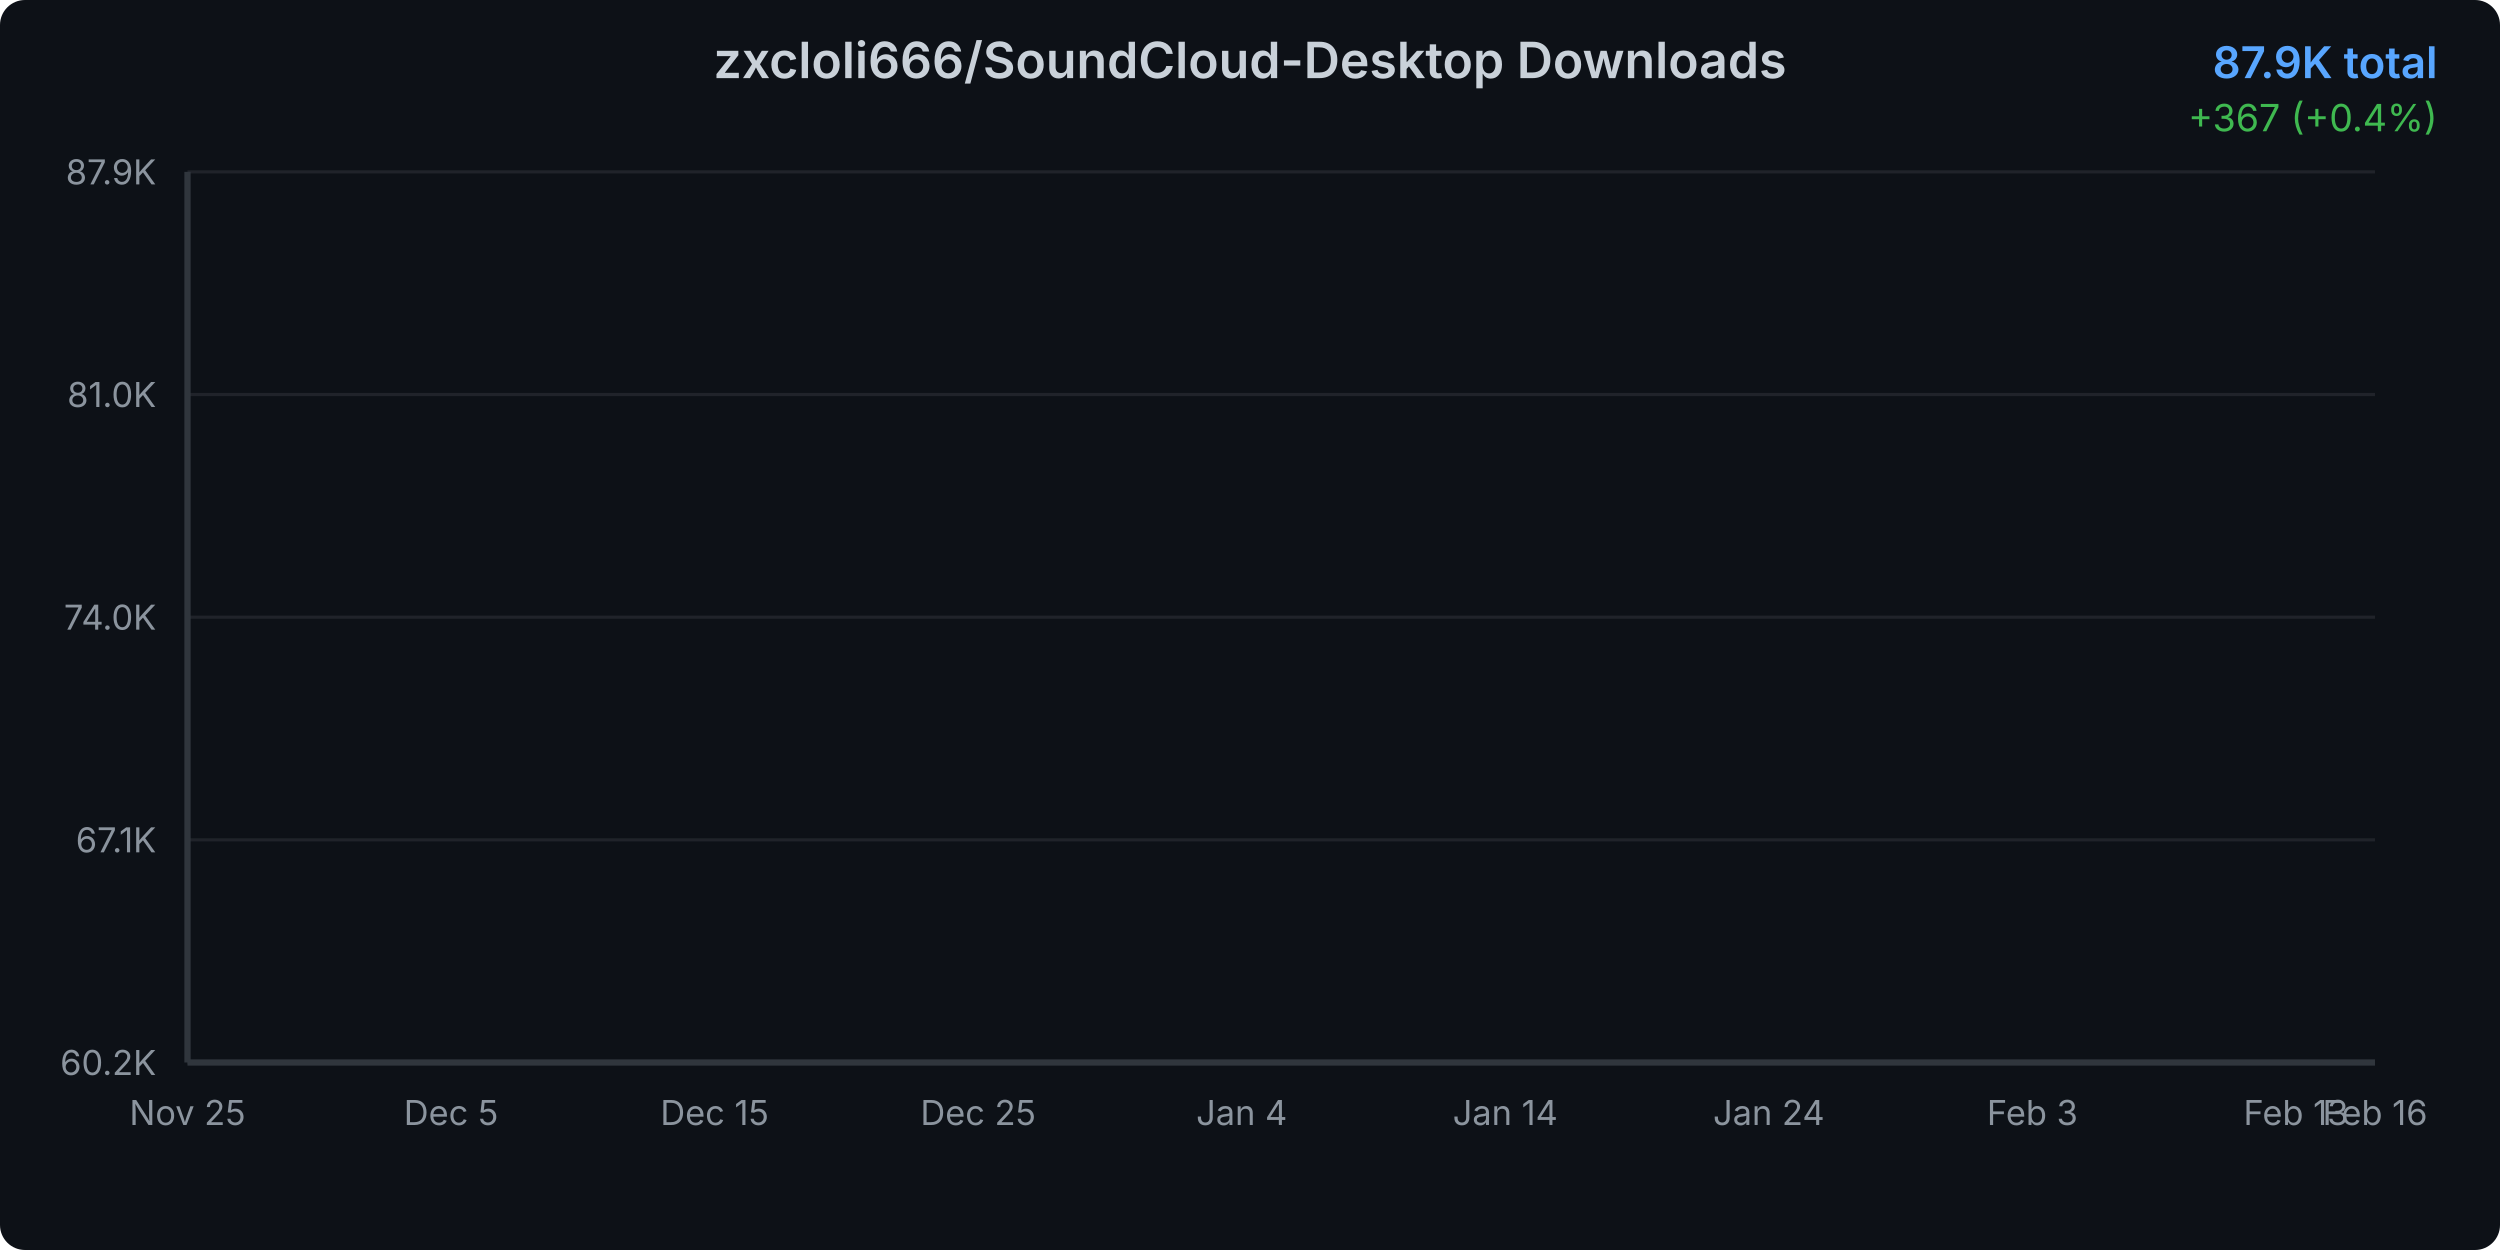
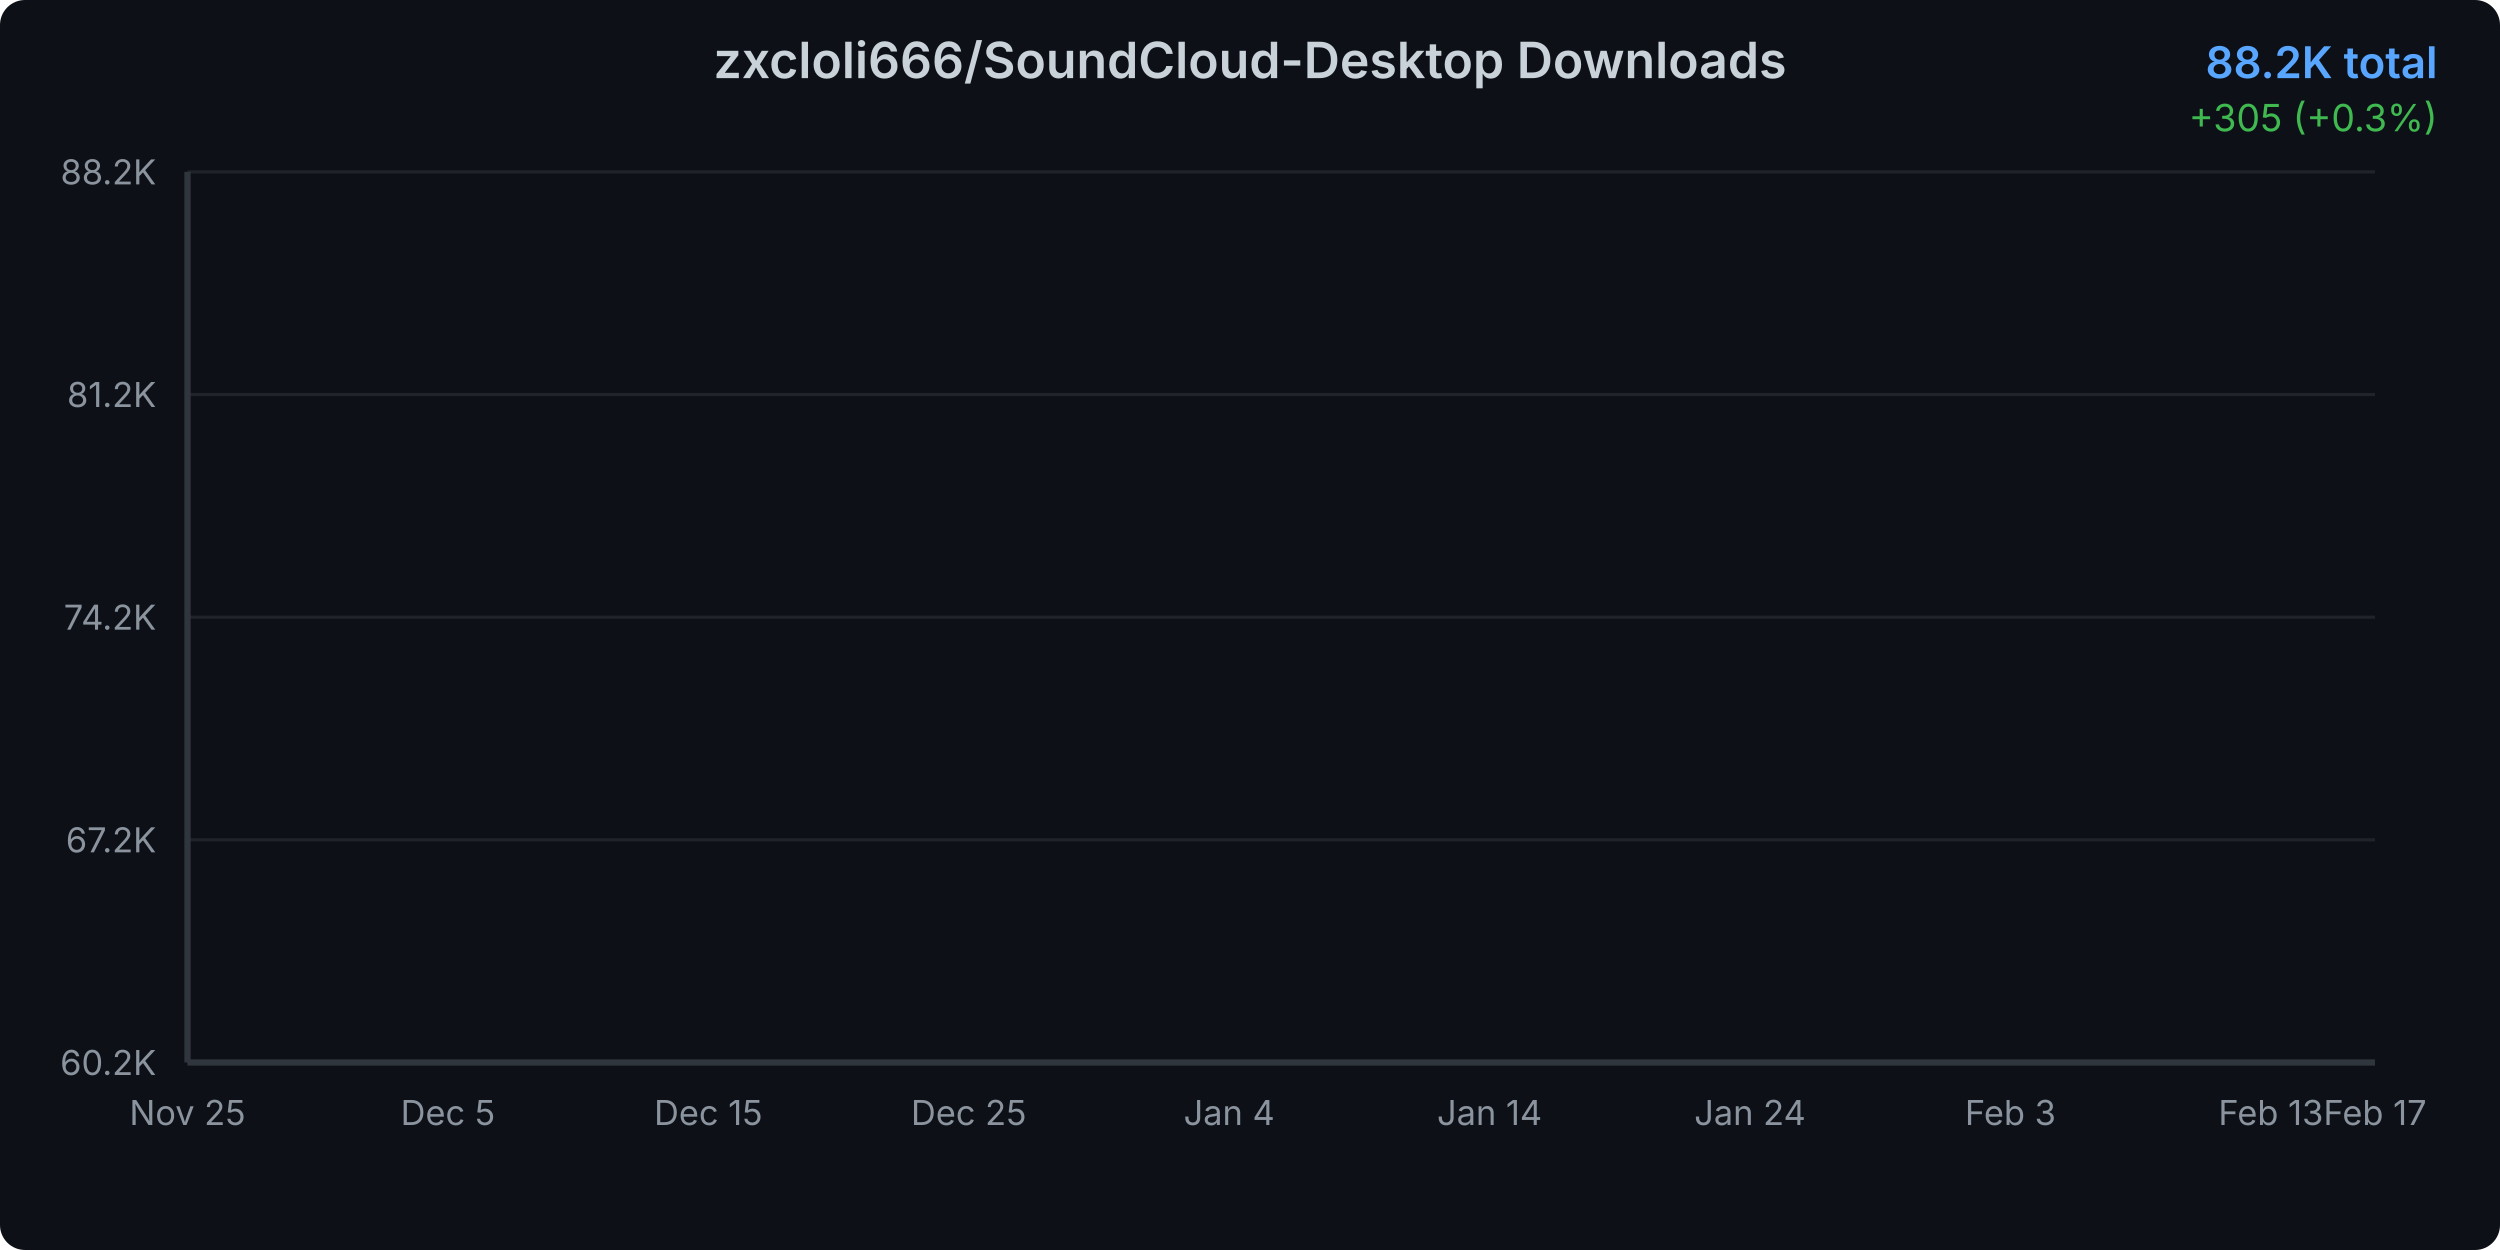
<svg xmlns="http://www.w3.org/2000/svg" width="800" height="400">
  <defs>
    <linearGradient id="areaGradient" x1="0%" y1="0%" x2="0%" y2="100%">
      <stop offset="0%" style="stop-color:#3b82f6;stop-opacity:0.3" />
      <stop offset="100%" style="stop-color:#3b82f6;stop-opacity:0.05" />
    </linearGradient>
    <filter id="glow">
      <feGaussianBlur stdDeviation="2" result="coloredBlur" />
      <feMerge>
        <feMergeNode in="coloredBlur" />
        <feMergeNode in="SourceGraphic" />
      </feMerge>
    </filter>
    <style>
      @keyframes draw {
        from { stroke-dashoffset: 2000; }
        to { stroke-dashoffset: 0; }
      }
      @keyframes fadeIn {
        from { opacity: 0; }
        to { opacity: 1; }
      }
      .line-path {
        stroke-dasharray: 2000;
        stroke-dashoffset: 2000;
        animation: draw 1.5s ease-out forwards;
      }
      .area-path {
        opacity: 0;
        animation: fadeIn 1s ease-out 0.5s forwards;
      }
      .data-point {
        opacity: 0;
        animation: fadeIn 0.5s ease-out 1s forwards;
      }
    </style>
  </defs>
  <rect width="800" height="400" fill="#0d1117" rx="8" />
  <text x="400" y="25" text-anchor="middle" fill="#c9d1d9" font-family="system-ui, -apple-system, sans-serif" font-size="16" font-weight="600">
    zxcloli666/SoundCloud-Desktop Downloads
  </text>
  <text x="780" y="25" text-anchor="end" fill="#58a6ff" font-family="system-ui, -apple-system, sans-serif" font-size="14" font-weight="600">
-     87.9K total
+     88.2K total
  </text>
  <text x="780" y="42" text-anchor="end" fill="#3fb950" font-family="system-ui, -apple-system, sans-serif" font-size="12">
-     +367 (+0.4%)
+     +305 (+0.3%)
  </text>
  <g opacity="0.1">
    <line x1="60" y1="340" x2="760" y2="340" stroke="#c9d1d9" stroke-width="1" />
    <line x1="60" y1="268.75" x2="760" y2="268.75" stroke="#c9d1d9" stroke-width="1" />
    <line x1="60" y1="197.5" x2="760" y2="197.5" stroke="#c9d1d9" stroke-width="1" />
    <line x1="60" y1="126.25" x2="760" y2="126.25" stroke="#c9d1d9" stroke-width="1" />
    <line x1="60" y1="55" x2="760" y2="55" stroke="#c9d1d9" stroke-width="1" />
  </g>
  <text x="50" y="344" text-anchor="end" fill="#8b949e" font-family="system-ui, -apple-system, sans-serif" font-size="11">
      60.2K
    </text>
  <text x="50" y="272.75" text-anchor="end" fill="#8b949e" font-family="system-ui, -apple-system, sans-serif" font-size="11">
-       67.1K
+       67.2K
    </text>
  <text x="50" y="201.5" text-anchor="end" fill="#8b949e" font-family="system-ui, -apple-system, sans-serif" font-size="11">
-       74.0K
+       74.2K
    </text>
  <text x="50" y="130.25" text-anchor="end" fill="#8b949e" font-family="system-ui, -apple-system, sans-serif" font-size="11">
-       81.0K
+       81.2K
    </text>
  <text x="50" y="59" text-anchor="end" fill="#8b949e" font-family="system-ui, -apple-system, sans-serif" font-size="11">
-       87.9K
+       88.2K
    </text>
  <text x="60" y="360" text-anchor="middle" fill="#8b949e" font-family="system-ui, -apple-system, sans-serif" font-size="11">
      Nov 25
    </text>
-   <text x="144.337" y="360" text-anchor="middle" fill="#8b949e" font-family="system-ui, -apple-system, sans-serif" font-size="11">
+   <text x="143.333" y="360" text-anchor="middle" fill="#8b949e" font-family="system-ui, -apple-system, sans-serif" font-size="11">
      Dec 5
    </text>
-   <text x="228.675" y="360" text-anchor="middle" fill="#8b949e" font-family="system-ui, -apple-system, sans-serif" font-size="11">
+   <text x="226.667" y="360" text-anchor="middle" fill="#8b949e" font-family="system-ui, -apple-system, sans-serif" font-size="11">
      Dec 15
    </text>
-   <text x="313.012" y="360" text-anchor="middle" fill="#8b949e" font-family="system-ui, -apple-system, sans-serif" font-size="11">
+   <text x="310" y="360" text-anchor="middle" fill="#8b949e" font-family="system-ui, -apple-system, sans-serif" font-size="11">
      Dec 25
    </text>
-   <text x="397.349" y="360" text-anchor="middle" fill="#8b949e" font-family="system-ui, -apple-system, sans-serif" font-size="11">
+   <text x="393.333" y="360" text-anchor="middle" fill="#8b949e" font-family="system-ui, -apple-system, sans-serif" font-size="11">
      Jan 4
    </text>
-   <text x="481.687" y="360" text-anchor="middle" fill="#8b949e" font-family="system-ui, -apple-system, sans-serif" font-size="11">
+   <text x="476.667" y="360" text-anchor="middle" fill="#8b949e" font-family="system-ui, -apple-system, sans-serif" font-size="11">
      Jan 14
    </text>
-   <text x="566.024" y="360" text-anchor="middle" fill="#8b949e" font-family="system-ui, -apple-system, sans-serif" font-size="11">
+   <text x="560" y="360" text-anchor="middle" fill="#8b949e" font-family="system-ui, -apple-system, sans-serif" font-size="11">
      Jan 24
    </text>
-   <text x="650.361" y="360" text-anchor="middle" fill="#8b949e" font-family="system-ui, -apple-system, sans-serif" font-size="11">
+   <text x="643.333" y="360" text-anchor="middle" fill="#8b949e" font-family="system-ui, -apple-system, sans-serif" font-size="11">
      Feb 3
    </text>
-   <text x="734.699" y="360" text-anchor="middle" fill="#8b949e" font-family="system-ui, -apple-system, sans-serif" font-size="11">
+   <text x="726.667" y="360" text-anchor="middle" fill="#8b949e" font-family="system-ui, -apple-system, sans-serif" font-size="11">
      Feb 13
    </text>
  <text x="760" y="360" text-anchor="middle" fill="#8b949e" font-family="system-ui, -apple-system, sans-serif" font-size="11">
-       Feb 16
+       Feb 17
    </text>
-   <path d="M 60 340     L 60.00 340.00 L 68.43 338.49 L 76.87 335.92 L 85.30 333.54 L 93.73 328.81 L 102.17 323.92 L 110.60 320.07 L 119.04 316.48 L 127.47 313.29 L 135.90 309.54 L 144.34 305.36 L 152.77 300.89 L 161.20 296.82 L 169.64 292.50 L 178.07 289.35 L 186.51 286.09 L 194.94 281.65 L 203.37 278.68 L 211.81 274.58 L 220.24 269.84 L 228.67 266.26 L 237.11 263.33 L 245.54 261.43 L 253.98 259.85 L 262.41 256.92 L 270.84 254.84 L 279.28 250.27 L 287.71 248.47 L 296.14 246.15 L 304.58 243.16 L 313.01 241.10 L 321.45 239.02 L 329.88 236.83 L 338.31 235.31 L 346.75 234.00 L 355.18 232.00 L 363.61 229.56 L 372.05 227.33 L 380.48 224.49 L 388.92 221.40 L 397.35 218.57 L 405.78 215.15 L 414.22 211.79 L 422.65 208.44 L 431.08 204.76 L 439.52 201.25 L 447.95 197.24 L 456.39 193.66 L 464.82 190.63 L 473.25 188.20 L 481.69 184.82 L 490.12 180.95 L 498.55 177.41 L 506.99 173.27 L 515.42 168.17 L 523.86 164.37 L 532.29 161.22 L 540.72 158.22 L 549.16 154.62 L 557.59 150.43 L 566.02 145.79 L 574.46 140.91 L 582.89 136.23 L 591.33 132.11 L 599.76 128.03 L 608.19 124.43 L 616.63 120.75 L 625.06 116.64 L 633.49 111.53 L 641.93 107.72 L 650.36 104.32 L 658.80 100.53 L 667.23 97.00 L 675.66 93.12 L 684.10 89.07 L 692.53 84.84 L 700.96 81.14 L 709.40 77.96 L 717.83 74.48 L 726.27 70.72 L 734.70 67.23 L 743.13 62.68 L 751.57 58.77 L 760.00 55.00     L 760 340     Z" fill="url(#areaGradient)" class="area-path" />
-   <path d="M 60.00 340.00 L 68.43 338.49 L 76.87 335.92 L 85.30 333.54 L 93.73 328.81 L 102.17 323.92 L 110.60 320.07 L 119.04 316.48 L 127.47 313.29 L 135.90 309.54 L 144.34 305.36 L 152.77 300.89 L 161.20 296.82 L 169.64 292.50 L 178.07 289.35 L 186.51 286.09 L 194.94 281.65 L 203.37 278.68 L 211.81 274.58 L 220.24 269.84 L 228.67 266.26 L 237.11 263.33 L 245.54 261.43 L 253.98 259.85 L 262.41 256.92 L 270.84 254.84 L 279.28 250.27 L 287.71 248.47 L 296.14 246.15 L 304.58 243.16 L 313.01 241.10 L 321.45 239.02 L 329.88 236.83 L 338.31 235.31 L 346.75 234.00 L 355.18 232.00 L 363.61 229.56 L 372.05 227.33 L 380.48 224.49 L 388.92 221.40 L 397.35 218.57 L 405.78 215.15 L 414.22 211.79 L 422.65 208.44 L 431.08 204.76 L 439.52 201.25 L 447.95 197.24 L 456.39 193.66 L 464.82 190.63 L 473.25 188.20 L 481.69 184.82 L 490.12 180.95 L 498.55 177.41 L 506.99 173.27 L 515.42 168.17 L 523.86 164.37 L 532.29 161.22 L 540.72 158.22 L 549.16 154.62 L 557.59 150.43 L 566.02 145.79 L 574.46 140.91 L 582.89 136.23 L 591.33 132.11 L 599.76 128.03 L 608.19 124.43 L 616.63 120.75 L 625.06 116.64 L 633.49 111.53 L 641.93 107.72 L 650.36 104.32 L 658.80 100.53 L 667.23 97.00 L 675.66 93.12 L 684.10 89.07 L 692.53 84.84 L 700.96 81.14 L 709.40 77.96 L 717.83 74.48 L 726.27 70.72 L 734.70 67.23 L 743.13 62.68 L 751.57 58.77 L 760.00 55.00" fill="none" stroke="#3b82f6" stroke-width="3" stroke-linecap="round" stroke-linejoin="round" filter="url(#glow)" class="line-path" />
+   <path d="M 60 340     L 60.00 340.00 L 68.33 338.51 L 76.67 335.97 L 85.00 333.61 L 93.33 328.93 L 101.67 324.10 L 110.00 320.29 L 118.33 316.74 L 126.67 313.58 L 135.00 309.87 L 143.33 305.74 L 151.67 301.31 L 160.00 297.29 L 168.33 293.02 L 176.67 289.90 L 185.00 286.67 L 193.33 282.29 L 201.67 279.35 L 210.00 275.29 L 218.33 270.60 L 226.67 267.06 L 235.00 264.16 L 243.33 262.28 L 251.67 260.72 L 260.00 257.82 L 268.33 255.76 L 276.67 251.24 L 285.00 249.47 L 293.33 247.17 L 301.67 244.21 L 310.00 242.18 L 318.33 240.12 L 326.67 237.95 L 335.00 236.45 L 343.33 235.15 L 351.67 233.17 L 360.00 230.76 L 368.33 228.55 L 376.67 225.75 L 385.00 222.69 L 393.33 219.89 L 401.67 216.51 L 410.00 213.19 L 418.33 209.87 L 426.67 206.23 L 435.00 202.76 L 443.33 198.79 L 451.67 195.25 L 460.00 192.25 L 468.33 189.85 L 476.67 186.50 L 485.00 182.68 L 493.33 179.17 L 501.67 175.08 L 510.00 170.03 L 518.33 166.28 L 526.67 163.16 L 535.00 160.19 L 543.33 156.63 L 551.67 152.49 L 560.00 147.90 L 568.33 143.08 L 576.67 138.44 L 585.00 134.37 L 593.33 130.33 L 601.67 126.77 L 610.00 123.13 L 618.33 119.07 L 626.67 114.01 L 635.00 110.25 L 643.33 106.88 L 651.67 103.13 L 660.00 99.64 L 668.33 95.80 L 676.67 91.80 L 685.00 87.61 L 693.33 83.95 L 701.67 80.81 L 710.00 77.37 L 718.33 73.64 L 726.67 70.19 L 735.00 65.69 L 743.33 61.82 L 751.67 58.10 L 760.00 55.00     L 760 340     Z" fill="url(#areaGradient)" class="area-path" />
+   <path d="M 60.00 340.00 L 68.33 338.51 L 76.67 335.97 L 85.00 333.61 L 93.33 328.93 L 101.67 324.10 L 110.00 320.29 L 118.33 316.74 L 126.67 313.58 L 135.00 309.87 L 143.33 305.74 L 151.67 301.31 L 160.00 297.29 L 168.33 293.02 L 176.67 289.90 L 185.00 286.67 L 193.33 282.29 L 201.67 279.35 L 210.00 275.29 L 218.33 270.60 L 226.67 267.06 L 235.00 264.16 L 243.33 262.28 L 251.67 260.72 L 260.00 257.82 L 268.33 255.76 L 276.67 251.24 L 285.00 249.47 L 293.33 247.17 L 301.67 244.21 L 310.00 242.18 L 318.33 240.12 L 326.67 237.95 L 335.00 236.45 L 343.33 235.15 L 351.67 233.17 L 360.00 230.76 L 368.33 228.55 L 376.67 225.75 L 385.00 222.69 L 393.33 219.89 L 401.67 216.51 L 410.00 213.19 L 418.33 209.87 L 426.67 206.23 L 435.00 202.76 L 443.33 198.79 L 451.67 195.25 L 460.00 192.25 L 468.33 189.85 L 476.67 186.50 L 485.00 182.68 L 493.33 179.17 L 501.67 175.08 L 510.00 170.03 L 518.33 166.28 L 526.67 163.16 L 535.00 160.19 L 543.33 156.63 L 551.67 152.49 L 560.00 147.90 L 568.33 143.08 L 576.67 138.44 L 585.00 134.37 L 593.33 130.33 L 601.67 126.77 L 610.00 123.13 L 618.33 119.07 L 626.67 114.01 L 635.00 110.25 L 643.33 106.88 L 651.67 103.13 L 660.00 99.64 L 668.33 95.80 L 676.67 91.80 L 685.00 87.61 L 693.33 83.95 L 701.67 80.81 L 710.00 77.37 L 718.33 73.64 L 726.67 70.19 L 735.00 65.69 L 743.33 61.82 L 751.67 58.10 L 760.00 55.00" fill="none" stroke="#3b82f6" stroke-width="3" stroke-linecap="round" stroke-linejoin="round" filter="url(#glow)" class="line-path" />
  <circle cx="60" cy="340" r="4" fill="#3b82f6" stroke="#0d1117" stroke-width="2" class="data-point" />
-   <circle cx="68.434" cy="338.491" r="4" fill="#3b82f6" stroke="#0d1117" stroke-width="2" class="data-point" />
-   <circle cx="76.867" cy="335.925" r="4" fill="#3b82f6" stroke="#0d1117" stroke-width="2" class="data-point" />
-   <circle cx="85.301" cy="333.543" r="4" fill="#3b82f6" stroke="#0d1117" stroke-width="2" class="data-point" />
-   <circle cx="93.735" cy="328.811" r="4" fill="#3b82f6" stroke="#0d1117" stroke-width="2" class="data-point" />
-   <circle cx="102.169" cy="323.924" r="4" fill="#3b82f6" stroke="#0d1117" stroke-width="2" class="data-point" />
-   <circle cx="110.602" cy="320.075" r="4" fill="#3b82f6" stroke="#0d1117" stroke-width="2" class="data-point" />
-   <circle cx="119.036" cy="316.482" r="4" fill="#3b82f6" stroke="#0d1117" stroke-width="2" class="data-point" />
-   <circle cx="127.47" cy="313.289" r="4" fill="#3b82f6" stroke="#0d1117" stroke-width="2" class="data-point" />
-   <circle cx="135.904" cy="309.542" r="4" fill="#3b82f6" stroke="#0d1117" stroke-width="2" class="data-point" />
-   <circle cx="144.337" cy="305.364" r="4" fill="#3b82f6" stroke="#0d1117" stroke-width="2" class="data-point" />
-   <circle cx="152.771" cy="300.889" r="4" fill="#3b82f6" stroke="#0d1117" stroke-width="2" class="data-point" />
-   <circle cx="161.205" cy="296.823" r="4" fill="#3b82f6" stroke="#0d1117" stroke-width="2" class="data-point" />
-   <circle cx="169.639" cy="292.502" r="4" fill="#3b82f6" stroke="#0d1117" stroke-width="2" class="data-point" />
-   <circle cx="178.072" cy="289.35" r="4" fill="#3b82f6" stroke="#0d1117" stroke-width="2" class="data-point" />
-   <circle cx="186.506" cy="286.086" r="4" fill="#3b82f6" stroke="#0d1117" stroke-width="2" class="data-point" />
-   <circle cx="194.94" cy="281.651" r="4" fill="#3b82f6" stroke="#0d1117" stroke-width="2" class="data-point" />
-   <circle cx="203.373" cy="278.684" r="4" fill="#3b82f6" stroke="#0d1117" stroke-width="2" class="data-point" />
-   <circle cx="211.807" cy="274.578" r="4" fill="#3b82f6" stroke="#0d1117" stroke-width="2" class="data-point" />
-   <circle cx="220.241" cy="269.836" r="4" fill="#3b82f6" stroke="#0d1117" stroke-width="2" class="data-point" />
-   <circle cx="228.675" cy="266.263" r="4" fill="#3b82f6" stroke="#0d1117" stroke-width="2" class="data-point" />
-   <circle cx="237.108" cy="263.327" r="4" fill="#3b82f6" stroke="#0d1117" stroke-width="2" class="data-point" />
-   <circle cx="245.542" cy="261.428" r="4" fill="#3b82f6" stroke="#0d1117" stroke-width="2" class="data-point" />
-   <circle cx="253.976" cy="259.847" r="4" fill="#3b82f6" stroke="#0d1117" stroke-width="2" class="data-point" />
-   <circle cx="262.41" cy="256.922" r="4" fill="#3b82f6" stroke="#0d1117" stroke-width="2" class="data-point" />
-   <circle cx="270.843" cy="254.838" r="4" fill="#3b82f6" stroke="#0d1117" stroke-width="2" class="data-point" />
-   <circle cx="279.277" cy="250.27" r="4" fill="#3b82f6" stroke="#0d1117" stroke-width="2" class="data-point" />
-   <circle cx="287.711" cy="248.473" r="4" fill="#3b82f6" stroke="#0d1117" stroke-width="2" class="data-point" />
-   <circle cx="296.145" cy="246.153" r="4" fill="#3b82f6" stroke="#0d1117" stroke-width="2" class="data-point" />
-   <circle cx="304.578" cy="243.156" r="4" fill="#3b82f6" stroke="#0d1117" stroke-width="2" class="data-point" />
-   <circle cx="313.012" cy="241.103" r="4" fill="#3b82f6" stroke="#0d1117" stroke-width="2" class="data-point" />
-   <circle cx="321.446" cy="239.019" r="4" fill="#3b82f6" stroke="#0d1117" stroke-width="2" class="data-point" />
-   <circle cx="329.88" cy="236.832" r="4" fill="#3b82f6" stroke="#0d1117" stroke-width="2" class="data-point" />
-   <circle cx="338.313" cy="235.313" r="4" fill="#3b82f6" stroke="#0d1117" stroke-width="2" class="data-point" />
-   <circle cx="346.747" cy="233.999" r="4" fill="#3b82f6" stroke="#0d1117" stroke-width="2" class="data-point" />
-   <circle cx="355.181" cy="231.997" r="4" fill="#3b82f6" stroke="#0d1117" stroke-width="2" class="data-point" />
-   <circle cx="363.614" cy="229.564" r="4" fill="#3b82f6" stroke="#0d1117" stroke-width="2" class="data-point" />
-   <circle cx="372.048" cy="227.326" r="4" fill="#3b82f6" stroke="#0d1117" stroke-width="2" class="data-point" />
-   <circle cx="380.482" cy="224.493" r="4" fill="#3b82f6" stroke="#0d1117" stroke-width="2" class="data-point" />
-   <circle cx="388.916" cy="221.403" r="4" fill="#3b82f6" stroke="#0d1117" stroke-width="2" class="data-point" />
-   <circle cx="397.349" cy="218.57" r="4" fill="#3b82f6" stroke="#0d1117" stroke-width="2" class="data-point" />
-   <circle cx="405.783" cy="215.151" r="4" fill="#3b82f6" stroke="#0d1117" stroke-width="2" class="data-point" />
-   <circle cx="414.217" cy="211.795" r="4" fill="#3b82f6" stroke="#0d1117" stroke-width="2" class="data-point" />
-   <circle cx="422.651" cy="208.438" r="4" fill="#3b82f6" stroke="#0d1117" stroke-width="2" class="data-point" />
-   <circle cx="431.084" cy="204.763" r="4" fill="#3b82f6" stroke="#0d1117" stroke-width="2" class="data-point" />
-   <circle cx="439.518" cy="201.252" r="4" fill="#3b82f6" stroke="#0d1117" stroke-width="2" class="data-point" />
-   <circle cx="447.952" cy="197.238" r="4" fill="#3b82f6" stroke="#0d1117" stroke-width="2" class="data-point" />
-   <circle cx="456.386" cy="193.656" r="4" fill="#3b82f6" stroke="#0d1117" stroke-width="2" class="data-point" />
-   <circle cx="464.819" cy="190.627" r="4" fill="#3b82f6" stroke="#0d1117" stroke-width="2" class="data-point" />
-   <circle cx="473.253" cy="188.205" r="4" fill="#3b82f6" stroke="#0d1117" stroke-width="2" class="data-point" />
-   <circle cx="481.687" cy="184.817" r="4" fill="#3b82f6" stroke="#0d1117" stroke-width="2" class="data-point" />
-   <circle cx="490.12" cy="180.947" r="4" fill="#3b82f6" stroke="#0d1117" stroke-width="2" class="data-point" />
-   <circle cx="498.554" cy="177.405" r="4" fill="#3b82f6" stroke="#0d1117" stroke-width="2" class="data-point" />
-   <circle cx="506.988" cy="173.268" r="4" fill="#3b82f6" stroke="#0d1117" stroke-width="2" class="data-point" />
-   <circle cx="515.422" cy="168.166" r="4" fill="#3b82f6" stroke="#0d1117" stroke-width="2" class="data-point" />
-   <circle cx="523.855" cy="164.368" r="4" fill="#3b82f6" stroke="#0d1117" stroke-width="2" class="data-point" />
-   <circle cx="532.289" cy="161.217" r="4" fill="#3b82f6" stroke="#0d1117" stroke-width="2" class="data-point" />
-   <circle cx="540.723" cy="158.219" r="4" fill="#3b82f6" stroke="#0d1117" stroke-width="2" class="data-point" />
-   <circle cx="549.157" cy="154.616" r="4" fill="#3b82f6" stroke="#0d1117" stroke-width="2" class="data-point" />
-   <circle cx="557.59" cy="150.428" r="4" fill="#3b82f6" stroke="#0d1117" stroke-width="2" class="data-point" />
-   <circle cx="566.024" cy="145.788" r="4" fill="#3b82f6" stroke="#0d1117" stroke-width="2" class="data-point" />
-   <circle cx="574.458" cy="140.912" r="4" fill="#3b82f6" stroke="#0d1117" stroke-width="2" class="data-point" />
-   <circle cx="582.892" cy="136.231" r="4" fill="#3b82f6" stroke="#0d1117" stroke-width="2" class="data-point" />
-   <circle cx="591.325" cy="132.114" r="4" fill="#3b82f6" stroke="#0d1117" stroke-width="2" class="data-point" />
-   <circle cx="599.759" cy="128.028" r="4" fill="#3b82f6" stroke="#0d1117" stroke-width="2" class="data-point" />
-   <circle cx="608.193" cy="124.425" r="4" fill="#3b82f6" stroke="#0d1117" stroke-width="2" class="data-point" />
-   <circle cx="616.627" cy="120.75" r="4" fill="#3b82f6" stroke="#0d1117" stroke-width="2" class="data-point" />
-   <circle cx="625.06" cy="116.644" r="4" fill="#3b82f6" stroke="#0d1117" stroke-width="2" class="data-point" />
-   <circle cx="633.494" cy="111.532" r="4" fill="#3b82f6" stroke="#0d1117" stroke-width="2" class="data-point" />
-   <circle cx="641.928" cy="107.723" r="4" fill="#3b82f6" stroke="#0d1117" stroke-width="2" class="data-point" />
-   <circle cx="650.361" cy="104.315" r="4" fill="#3b82f6" stroke="#0d1117" stroke-width="2" class="data-point" />
-   <circle cx="658.795" cy="100.527" r="4" fill="#3b82f6" stroke="#0d1117" stroke-width="2" class="data-point" />
-   <circle cx="667.229" cy="96.996" r="4" fill="#3b82f6" stroke="#0d1117" stroke-width="2" class="data-point" />
-   <circle cx="675.663" cy="93.116" r="4" fill="#3b82f6" stroke="#0d1117" stroke-width="2" class="data-point" />
-   <circle cx="684.096" cy="89.071" r="4" fill="#3b82f6" stroke="#0d1117" stroke-width="2" class="data-point" />
-   <circle cx="692.53" cy="84.842" r="4" fill="#3b82f6" stroke="#0d1117" stroke-width="2" class="data-point" />
-   <circle cx="700.964" cy="81.136" r="4" fill="#3b82f6" stroke="#0d1117" stroke-width="2" class="data-point" />
-   <circle cx="709.398" cy="77.964" r="4" fill="#3b82f6" stroke="#0d1117" stroke-width="2" class="data-point" />
-   <circle cx="717.831" cy="74.484" r="4" fill="#3b82f6" stroke="#0d1117" stroke-width="2" class="data-point" />
-   <circle cx="726.265" cy="70.716" r="4" fill="#3b82f6" stroke="#0d1117" stroke-width="2" class="data-point" />
-   <circle cx="734.699" cy="67.226" r="4" fill="#3b82f6" stroke="#0d1117" stroke-width="2" class="data-point" />
-   <circle cx="743.133" cy="62.679" r="4" fill="#3b82f6" stroke="#0d1117" stroke-width="2" class="data-point" />
-   <circle cx="751.566" cy="58.767" r="4" fill="#3b82f6" stroke="#0d1117" stroke-width="2" class="data-point" />
+   <circle cx="68.333" cy="338.507" r="4" fill="#3b82f6" stroke="#0d1117" stroke-width="2" class="data-point" />
+   <circle cx="76.667" cy="335.969" r="4" fill="#3b82f6" stroke="#0d1117" stroke-width="2" class="data-point" />
+   <circle cx="85" cy="333.613" r="4" fill="#3b82f6" stroke="#0d1117" stroke-width="2" class="data-point" />
+   <circle cx="93.333" cy="328.932" r="4" fill="#3b82f6" stroke="#0d1117" stroke-width="2" class="data-point" />
+   <circle cx="101.667" cy="324.099" r="4" fill="#3b82f6" stroke="#0d1117" stroke-width="2" class="data-point" />
+   <circle cx="110" cy="320.291" r="4" fill="#3b82f6" stroke="#0d1117" stroke-width="2" class="data-point" />
+   <circle cx="118.333" cy="316.737" r="4" fill="#3b82f6" stroke="#0d1117" stroke-width="2" class="data-point" />
+   <circle cx="126.667" cy="313.58" r="4" fill="#3b82f6" stroke="#0d1117" stroke-width="2" class="data-point" />
+   <circle cx="135" cy="309.873" r="4" fill="#3b82f6" stroke="#0d1117" stroke-width="2" class="data-point" />
+   <circle cx="143.333" cy="305.741" r="4" fill="#3b82f6" stroke="#0d1117" stroke-width="2" class="data-point" />
+   <circle cx="151.667" cy="301.314" r="4" fill="#3b82f6" stroke="#0d1117" stroke-width="2" class="data-point" />
+   <circle cx="160" cy="297.293" r="4" fill="#3b82f6" stroke="#0d1117" stroke-width="2" class="data-point" />
+   <circle cx="168.333" cy="293.018" r="4" fill="#3b82f6" stroke="#0d1117" stroke-width="2" class="data-point" />
+   <circle cx="176.667" cy="289.901" r="4" fill="#3b82f6" stroke="#0d1117" stroke-width="2" class="data-point" />
+   <circle cx="185" cy="286.672" r="4" fill="#3b82f6" stroke="#0d1117" stroke-width="2" class="data-point" />
+   <circle cx="193.333" cy="282.285" r="4" fill="#3b82f6" stroke="#0d1117" stroke-width="2" class="data-point" />
+   <circle cx="201.667" cy="279.351" r="4" fill="#3b82f6" stroke="#0d1117" stroke-width="2" class="data-point" />
+   <circle cx="210" cy="275.289" r="4" fill="#3b82f6" stroke="#0d1117" stroke-width="2" class="data-point" />
+   <circle cx="218.333" cy="270.598" r="4" fill="#3b82f6" stroke="#0d1117" stroke-width="2" class="data-point" />
+   <circle cx="226.667" cy="267.064" r="4" fill="#3b82f6" stroke="#0d1117" stroke-width="2" class="data-point" />
+   <circle cx="235" cy="264.16" r="4" fill="#3b82f6" stroke="#0d1117" stroke-width="2" class="data-point" />
+   <circle cx="243.333" cy="262.282" r="4" fill="#3b82f6" stroke="#0d1117" stroke-width="2" class="data-point" />
+   <circle cx="251.667" cy="260.718" r="4" fill="#3b82f6" stroke="#0d1117" stroke-width="2" class="data-point" />
+   <circle cx="260" cy="257.824" r="4" fill="#3b82f6" stroke="#0d1117" stroke-width="2" class="data-point" />
+   <circle cx="268.333" cy="255.763" r="4" fill="#3b82f6" stroke="#0d1117" stroke-width="2" class="data-point" />
+   <circle cx="276.667" cy="251.245" r="4" fill="#3b82f6" stroke="#0d1117" stroke-width="2" class="data-point" />
+   <circle cx="285" cy="249.468" r="4" fill="#3b82f6" stroke="#0d1117" stroke-width="2" class="data-point" />
+   <circle cx="293.333" cy="247.173" r="4" fill="#3b82f6" stroke="#0d1117" stroke-width="2" class="data-point" />
+   <circle cx="301.667" cy="244.208" r="4" fill="#3b82f6" stroke="#0d1117" stroke-width="2" class="data-point" />
+   <circle cx="310" cy="242.177" r="4" fill="#3b82f6" stroke="#0d1117" stroke-width="2" class="data-point" />
+   <circle cx="318.333" cy="240.116" r="4" fill="#3b82f6" stroke="#0d1117" stroke-width="2" class="data-point" />
+   <circle cx="326.667" cy="237.953" r="4" fill="#3b82f6" stroke="#0d1117" stroke-width="2" class="data-point" />
+   <circle cx="335" cy="236.45" r="4" fill="#3b82f6" stroke="#0d1117" stroke-width="2" class="data-point" />
+   <circle cx="343.333" cy="235.151" r="4" fill="#3b82f6" stroke="#0d1117" stroke-width="2" class="data-point" />
+   <circle cx="351.667" cy="233.171" r="4" fill="#3b82f6" stroke="#0d1117" stroke-width="2" class="data-point" />
+   <circle cx="360" cy="230.764" r="4" fill="#3b82f6" stroke="#0d1117" stroke-width="2" class="data-point" />
+   <circle cx="368.333" cy="228.551" r="4" fill="#3b82f6" stroke="#0d1117" stroke-width="2" class="data-point" />
+   <circle cx="376.667" cy="225.748" r="4" fill="#3b82f6" stroke="#0d1117" stroke-width="2" class="data-point" />
+   <circle cx="385" cy="222.692" r="4" fill="#3b82f6" stroke="#0d1117" stroke-width="2" class="data-point" />
+   <circle cx="393.333" cy="219.889" r="4" fill="#3b82f6" stroke="#0d1117" stroke-width="2" class="data-point" />
+   <circle cx="401.667" cy="216.508" r="4" fill="#3b82f6" stroke="#0d1117" stroke-width="2" class="data-point" />
+   <circle cx="410" cy="213.188" r="4" fill="#3b82f6" stroke="#0d1117" stroke-width="2" class="data-point" />
+   <circle cx="418.333" cy="209.867" r="4" fill="#3b82f6" stroke="#0d1117" stroke-width="2" class="data-point" />
+   <circle cx="426.667" cy="206.232" r="4" fill="#3b82f6" stroke="#0d1117" stroke-width="2" class="data-point" />
+   <circle cx="435" cy="202.76" r="4" fill="#3b82f6" stroke="#0d1117" stroke-width="2" class="data-point" />
+   <circle cx="443.333" cy="198.79" r="4" fill="#3b82f6" stroke="#0d1117" stroke-width="2" class="data-point" />
+   <circle cx="451.667" cy="195.246" r="4" fill="#3b82f6" stroke="#0d1117" stroke-width="2" class="data-point" />
+   <circle cx="460" cy="192.25" r="4" fill="#3b82f6" stroke="#0d1117" stroke-width="2" class="data-point" />
+   <circle cx="468.333" cy="189.854" r="4" fill="#3b82f6" stroke="#0d1117" stroke-width="2" class="data-point" />
+   <circle cx="476.667" cy="186.503" r="4" fill="#3b82f6" stroke="#0d1117" stroke-width="2" class="data-point" />
+   <circle cx="485" cy="182.675" r="4" fill="#3b82f6" stroke="#0d1117" stroke-width="2" class="data-point" />
+   <circle cx="493.333" cy="179.172" r="4" fill="#3b82f6" stroke="#0d1117" stroke-width="2" class="data-point" />
+   <circle cx="501.667" cy="175.08" r="4" fill="#3b82f6" stroke="#0d1117" stroke-width="2" class="data-point" />
+   <circle cx="510" cy="170.034" r="4" fill="#3b82f6" stroke="#0d1117" stroke-width="2" class="data-point" />
+   <circle cx="518.333" cy="166.277" r="4" fill="#3b82f6" stroke="#0d1117" stroke-width="2" class="data-point" />
+   <circle cx="526.667" cy="163.159" r="4" fill="#3b82f6" stroke="#0d1117" stroke-width="2" class="data-point" />
+   <circle cx="535" cy="160.195" r="4" fill="#3b82f6" stroke="#0d1117" stroke-width="2" class="data-point" />
+   <circle cx="543.333" cy="156.631" r="4" fill="#3b82f6" stroke="#0d1117" stroke-width="2" class="data-point" />
+   <circle cx="551.667" cy="152.488" r="4" fill="#3b82f6" stroke="#0d1117" stroke-width="2" class="data-point" />
+   <circle cx="560" cy="147.898" r="4" fill="#3b82f6" stroke="#0d1117" stroke-width="2" class="data-point" />
+   <circle cx="568.333" cy="143.075" r="4" fill="#3b82f6" stroke="#0d1117" stroke-width="2" class="data-point" />
+   <circle cx="576.667" cy="138.445" r="4" fill="#3b82f6" stroke="#0d1117" stroke-width="2" class="data-point" />
+   <circle cx="585" cy="134.373" r="4" fill="#3b82f6" stroke="#0d1117" stroke-width="2" class="data-point" />
+   <circle cx="593.333" cy="130.332" r="4" fill="#3b82f6" stroke="#0d1117" stroke-width="2" class="data-point" />
+   <circle cx="601.667" cy="126.768" r="4" fill="#3b82f6" stroke="#0d1117" stroke-width="2" class="data-point" />
+   <circle cx="610" cy="123.133" r="4" fill="#3b82f6" stroke="#0d1117" stroke-width="2" class="data-point" />
+   <circle cx="618.333" cy="119.071" r="4" fill="#3b82f6" stroke="#0d1117" stroke-width="2" class="data-point" />
+   <circle cx="626.667" cy="114.015" r="4" fill="#3b82f6" stroke="#0d1117" stroke-width="2" class="data-point" />
+   <circle cx="635" cy="110.247" r="4" fill="#3b82f6" stroke="#0d1117" stroke-width="2" class="data-point" />
+   <circle cx="643.333" cy="106.876" r="4" fill="#3b82f6" stroke="#0d1117" stroke-width="2" class="data-point" />
+   <circle cx="651.667" cy="103.13" r="4" fill="#3b82f6" stroke="#0d1117" stroke-width="2" class="data-point" />
+   <circle cx="660" cy="99.637" r="4" fill="#3b82f6" stroke="#0d1117" stroke-width="2" class="data-point" />
+   <circle cx="668.333" cy="95.798" r="4" fill="#3b82f6" stroke="#0d1117" stroke-width="2" class="data-point" />
+   <circle cx="676.667" cy="91.798" r="4" fill="#3b82f6" stroke="#0d1117" stroke-width="2" class="data-point" />
+   <circle cx="685" cy="87.614" r="4" fill="#3b82f6" stroke="#0d1117" stroke-width="2" class="data-point" />
+   <circle cx="693.333" cy="83.949" r="4" fill="#3b82f6" stroke="#0d1117" stroke-width="2" class="data-point" />
+   <circle cx="701.667" cy="80.811" r="4" fill="#3b82f6" stroke="#0d1117" stroke-width="2" class="data-point" />
+   <circle cx="710" cy="77.369" r="4" fill="#3b82f6" stroke="#0d1117" stroke-width="2" class="data-point" />
+   <circle cx="718.333" cy="73.643" r="4" fill="#3b82f6" stroke="#0d1117" stroke-width="2" class="data-point" />
+   <circle cx="726.667" cy="70.19" r="4" fill="#3b82f6" stroke="#0d1117" stroke-width="2" class="data-point" />
+   <circle cx="735" cy="65.692" r="4" fill="#3b82f6" stroke="#0d1117" stroke-width="2" class="data-point" />
+   <circle cx="743.333" cy="61.823" r="4" fill="#3b82f6" stroke="#0d1117" stroke-width="2" class="data-point" />
+   <circle cx="751.667" cy="58.097" r="4" fill="#3b82f6" stroke="#0d1117" stroke-width="2" class="data-point" />
  <circle cx="760" cy="55" r="4" fill="#3b82f6" stroke="#0d1117" stroke-width="2" class="data-point" />
  <line x1="60" y1="55" x2="60" y2="340" stroke="#30363d" stroke-width="2" />
  <line x1="60" y1="340" x2="760" y2="340" stroke="#30363d" stroke-width="2" />
</svg>
